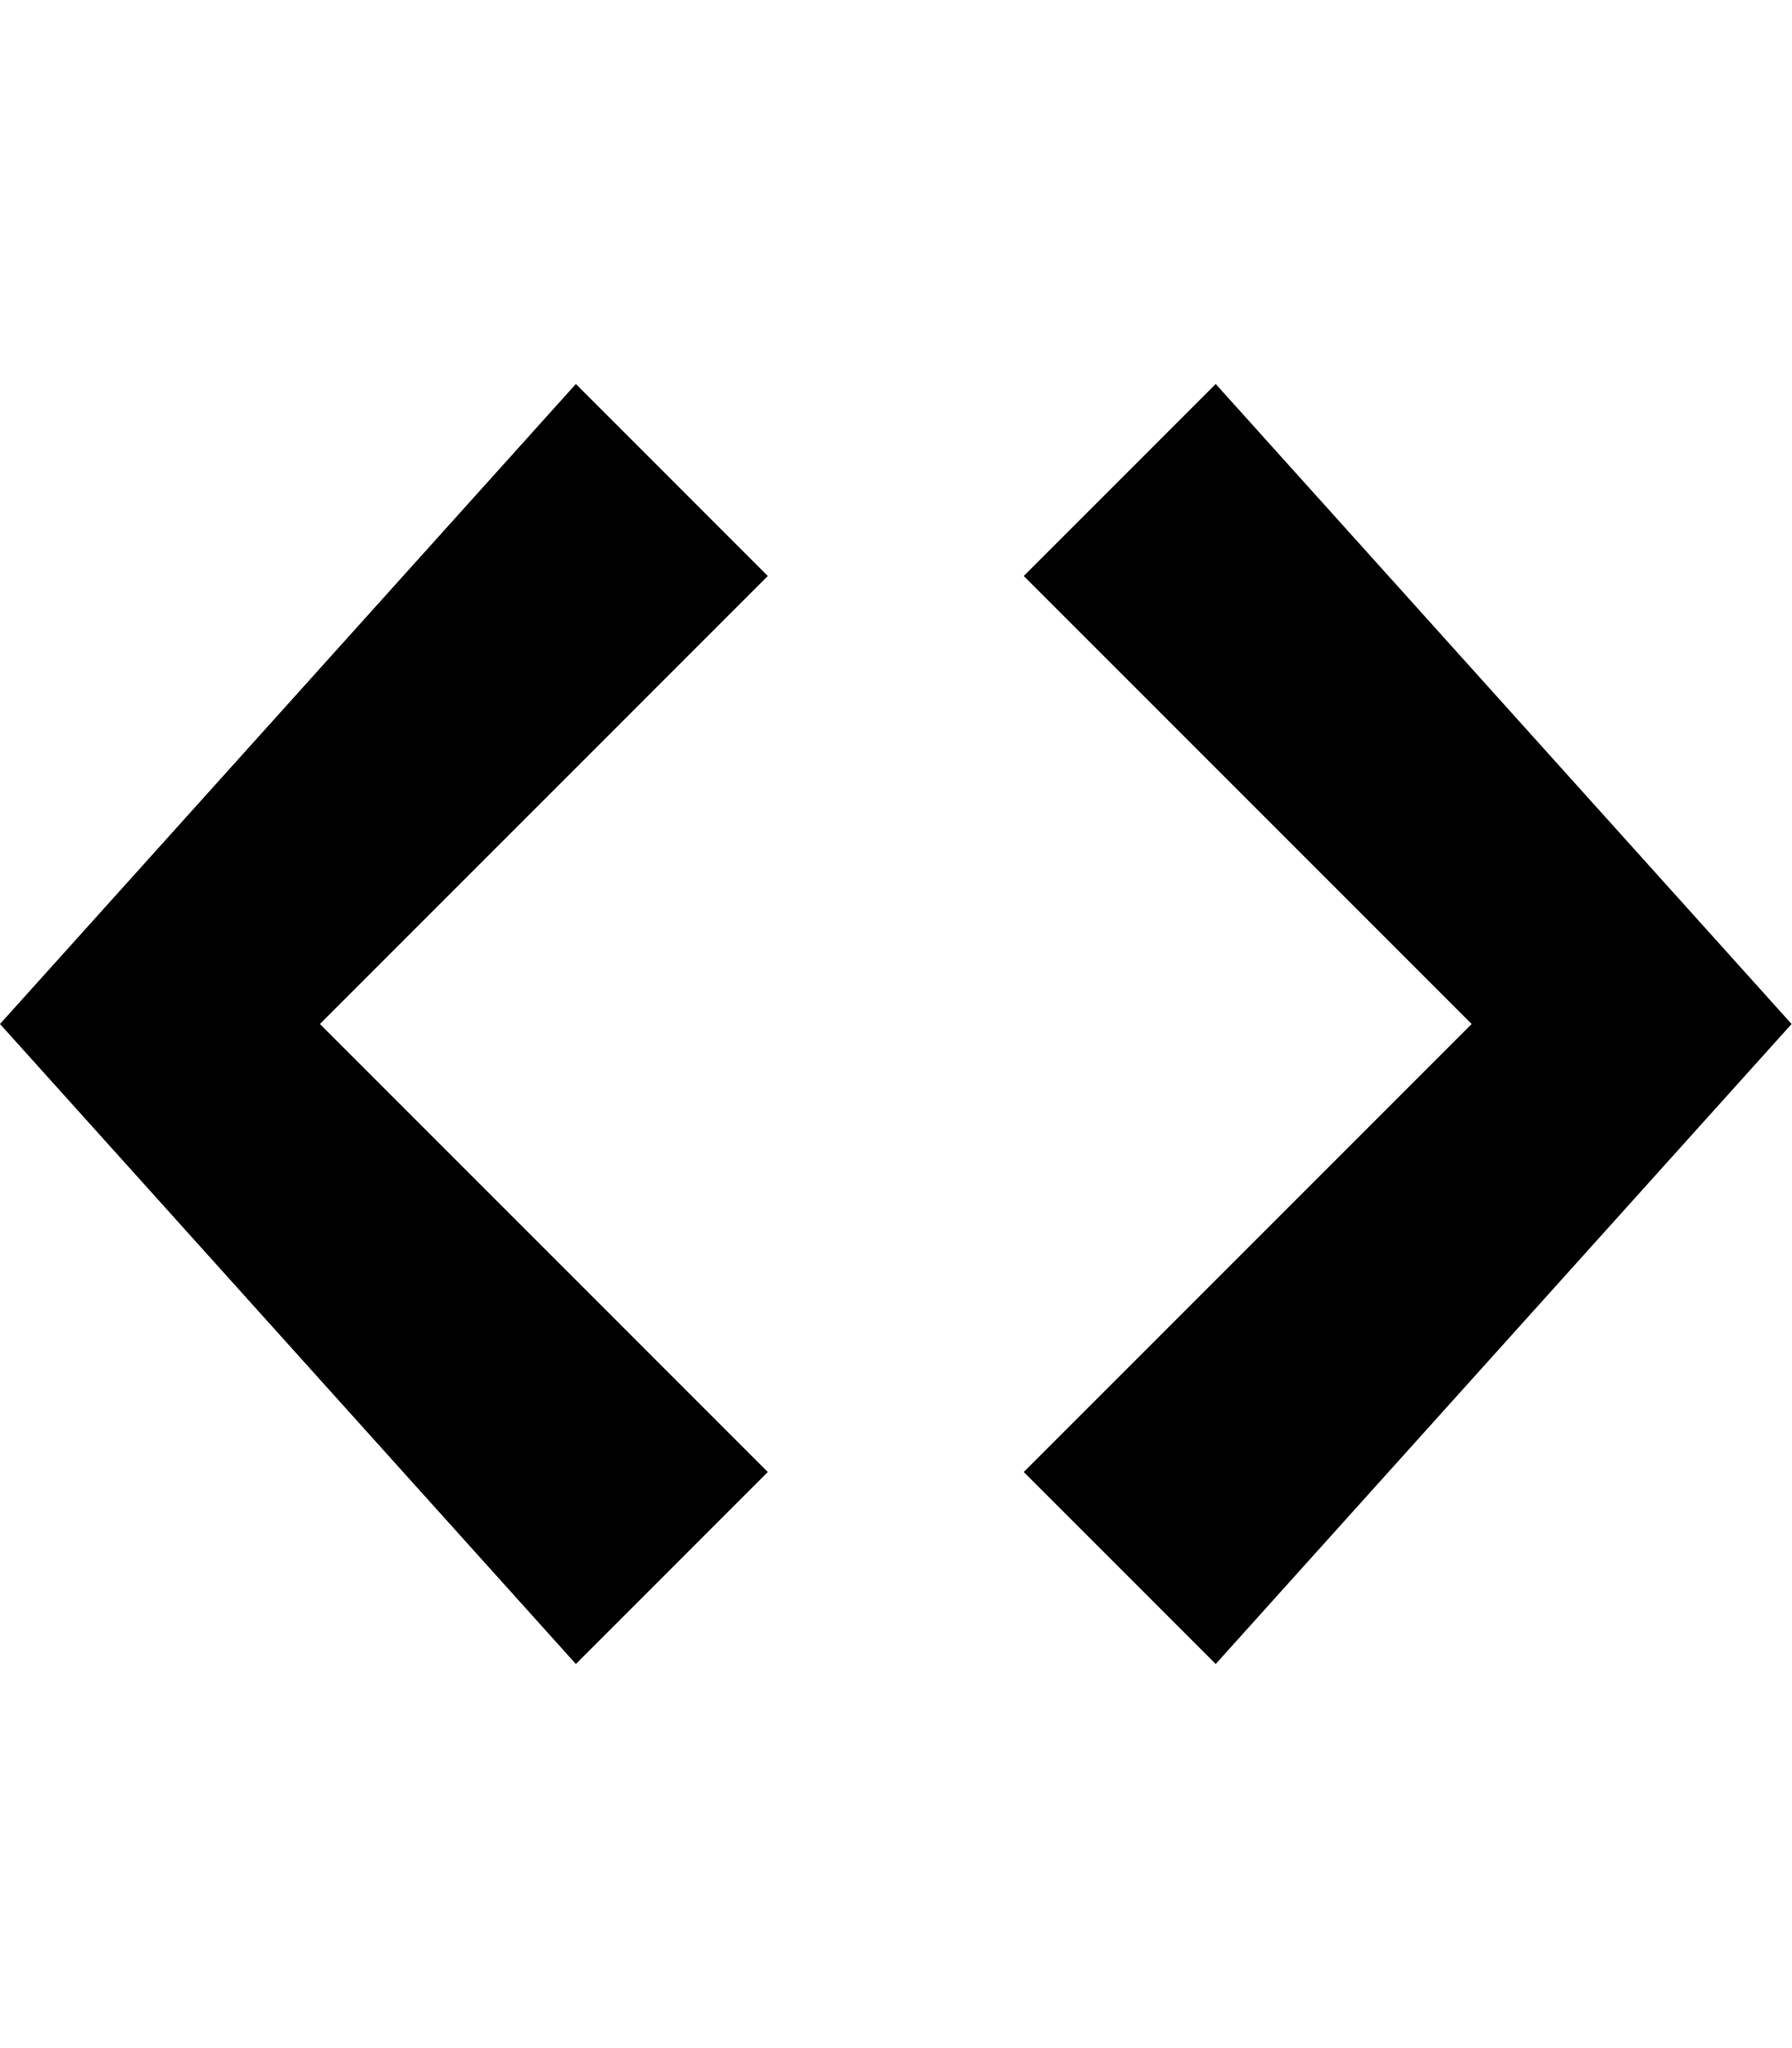
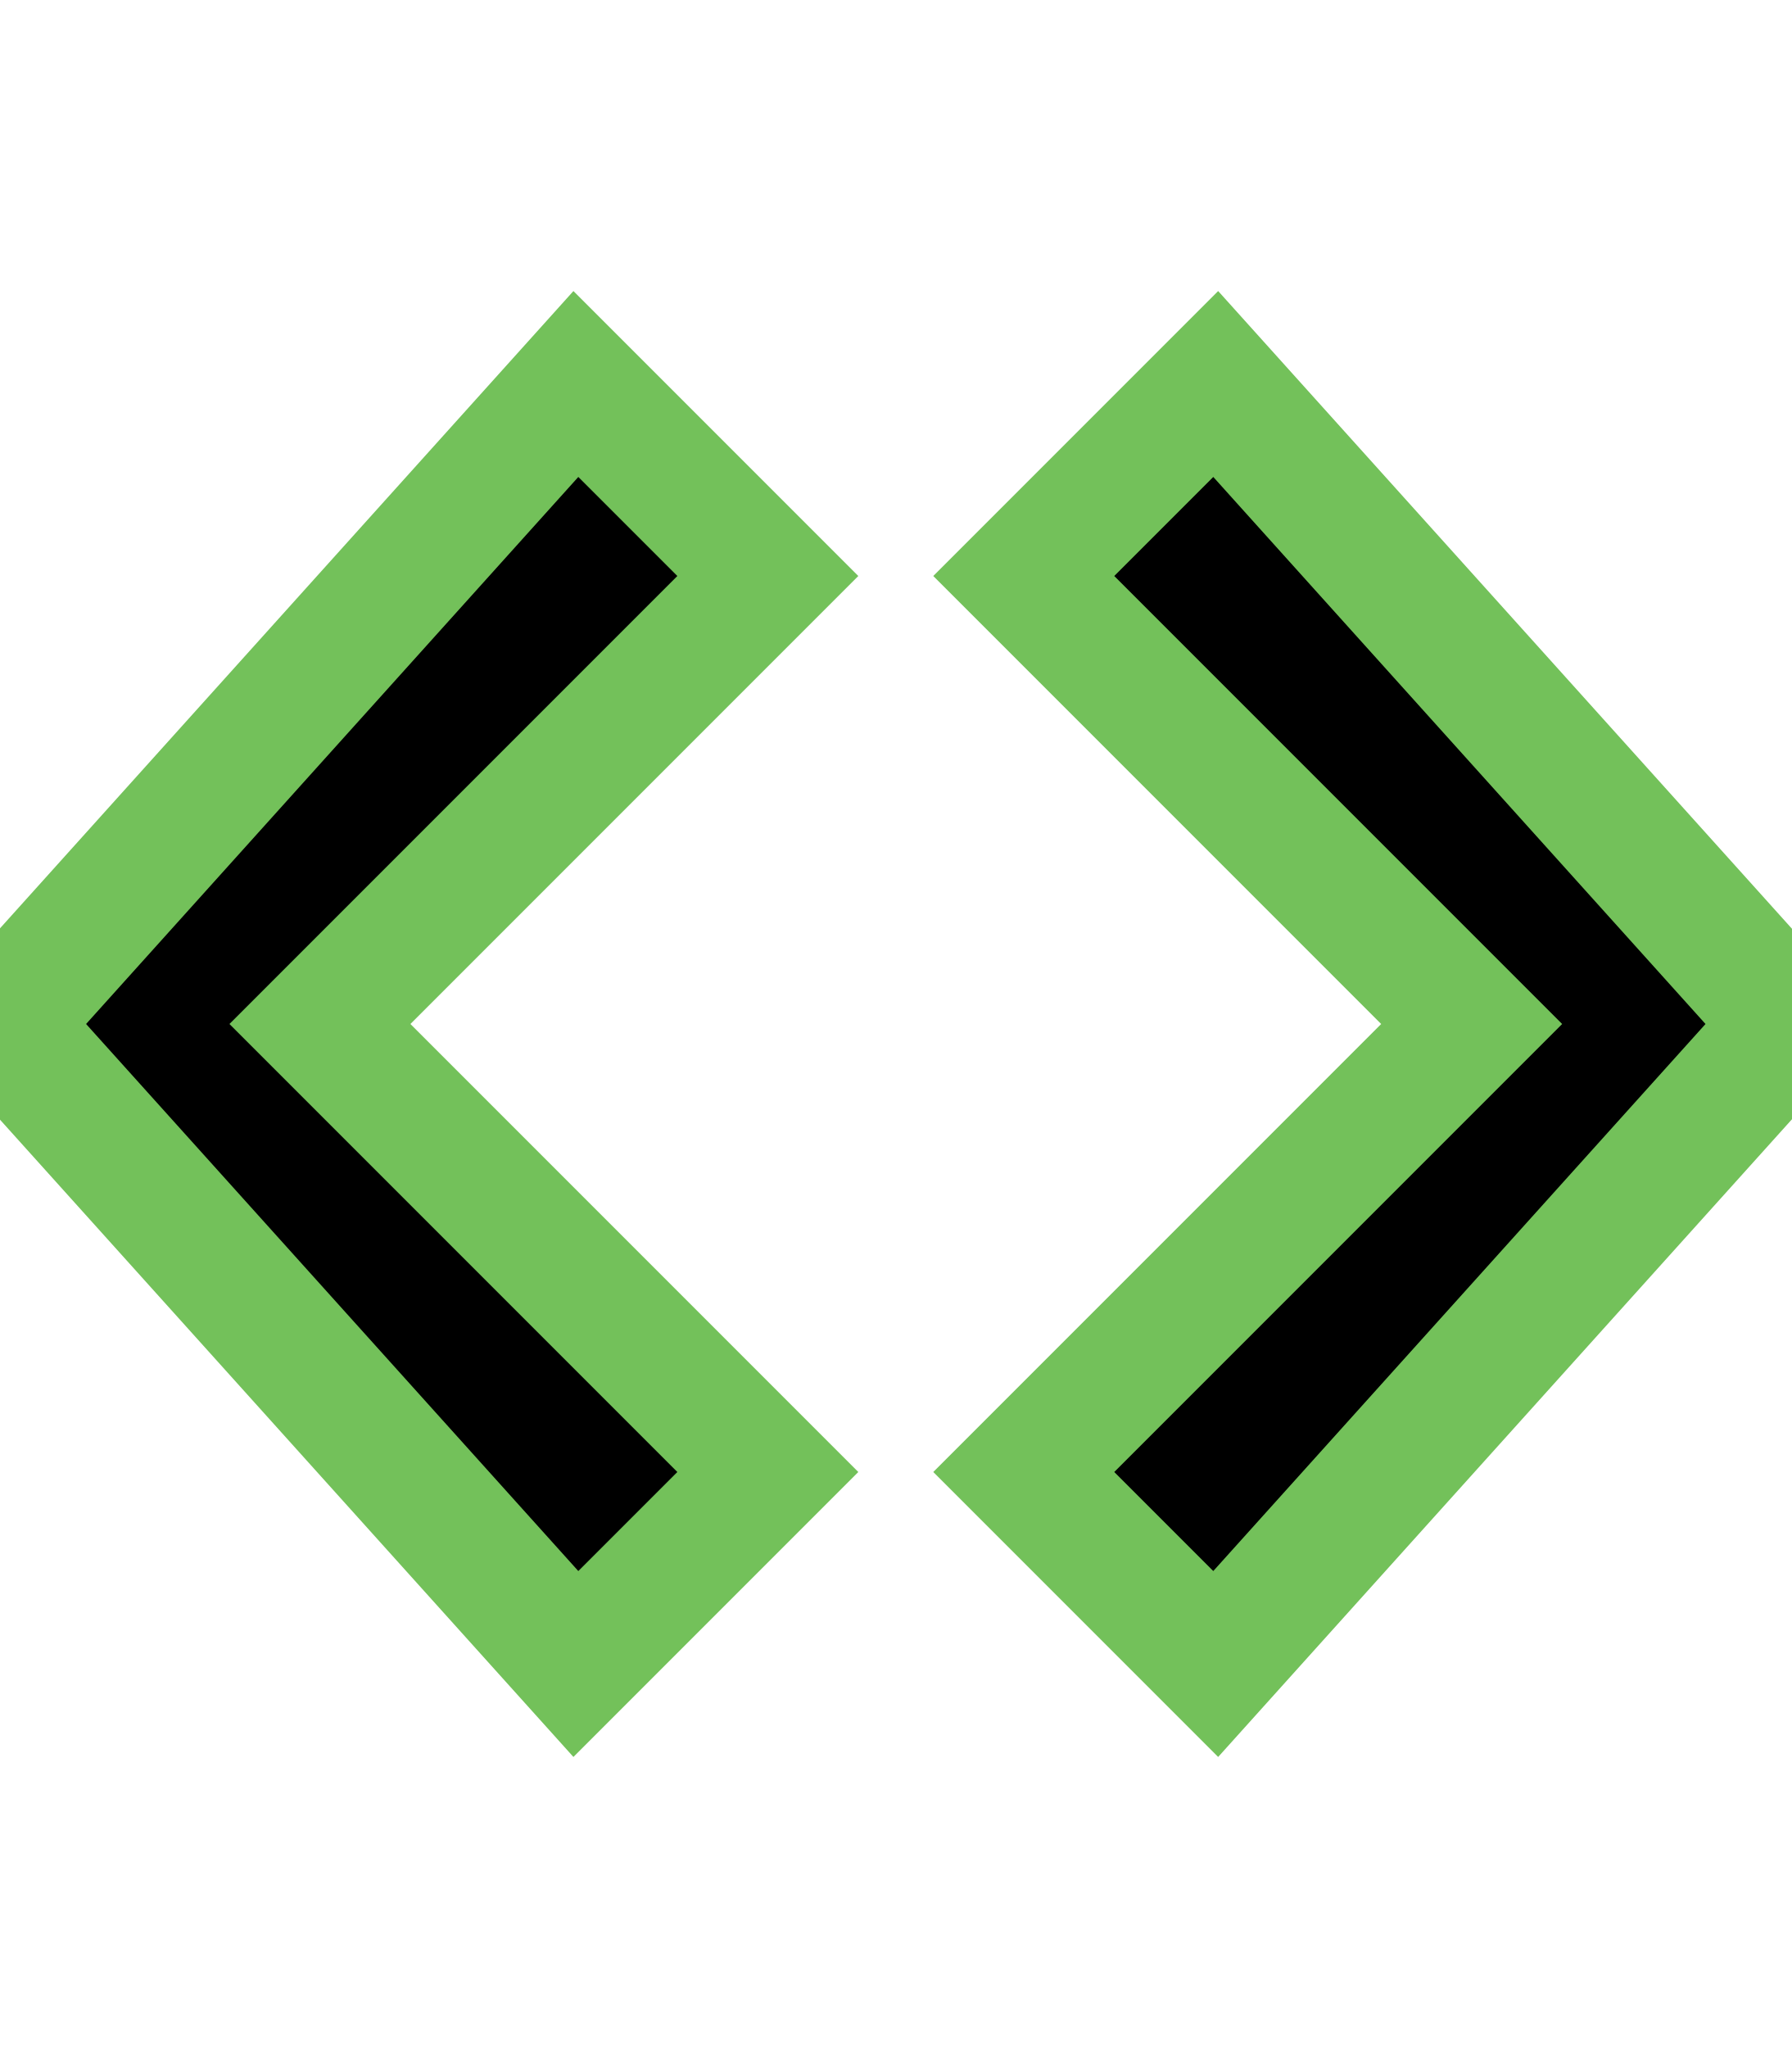
<svg xmlns="http://www.w3.org/2000/svg" height="16" width="14">
-   <path d="M9.5 3l-1.5 1.5 3.5 3.5L8 11.5l1.5 1.5 4.5-5L9.5 3zM4.5 3L0 8l4.5 5 1.5-1.5L2.5 8l3.5-3.5L4.5 3z" />
+   <path d="M9.5 3l-1.5 1.5 3.5 3.5L8 11.5l1.5 1.5 4.5-5L9.5 3zM4.5 3L0 8l4.5 5 1.5-1.5L2.5 8l3.5-3.5L4.5 3z" stroke="#73C15A" />
</svg>
